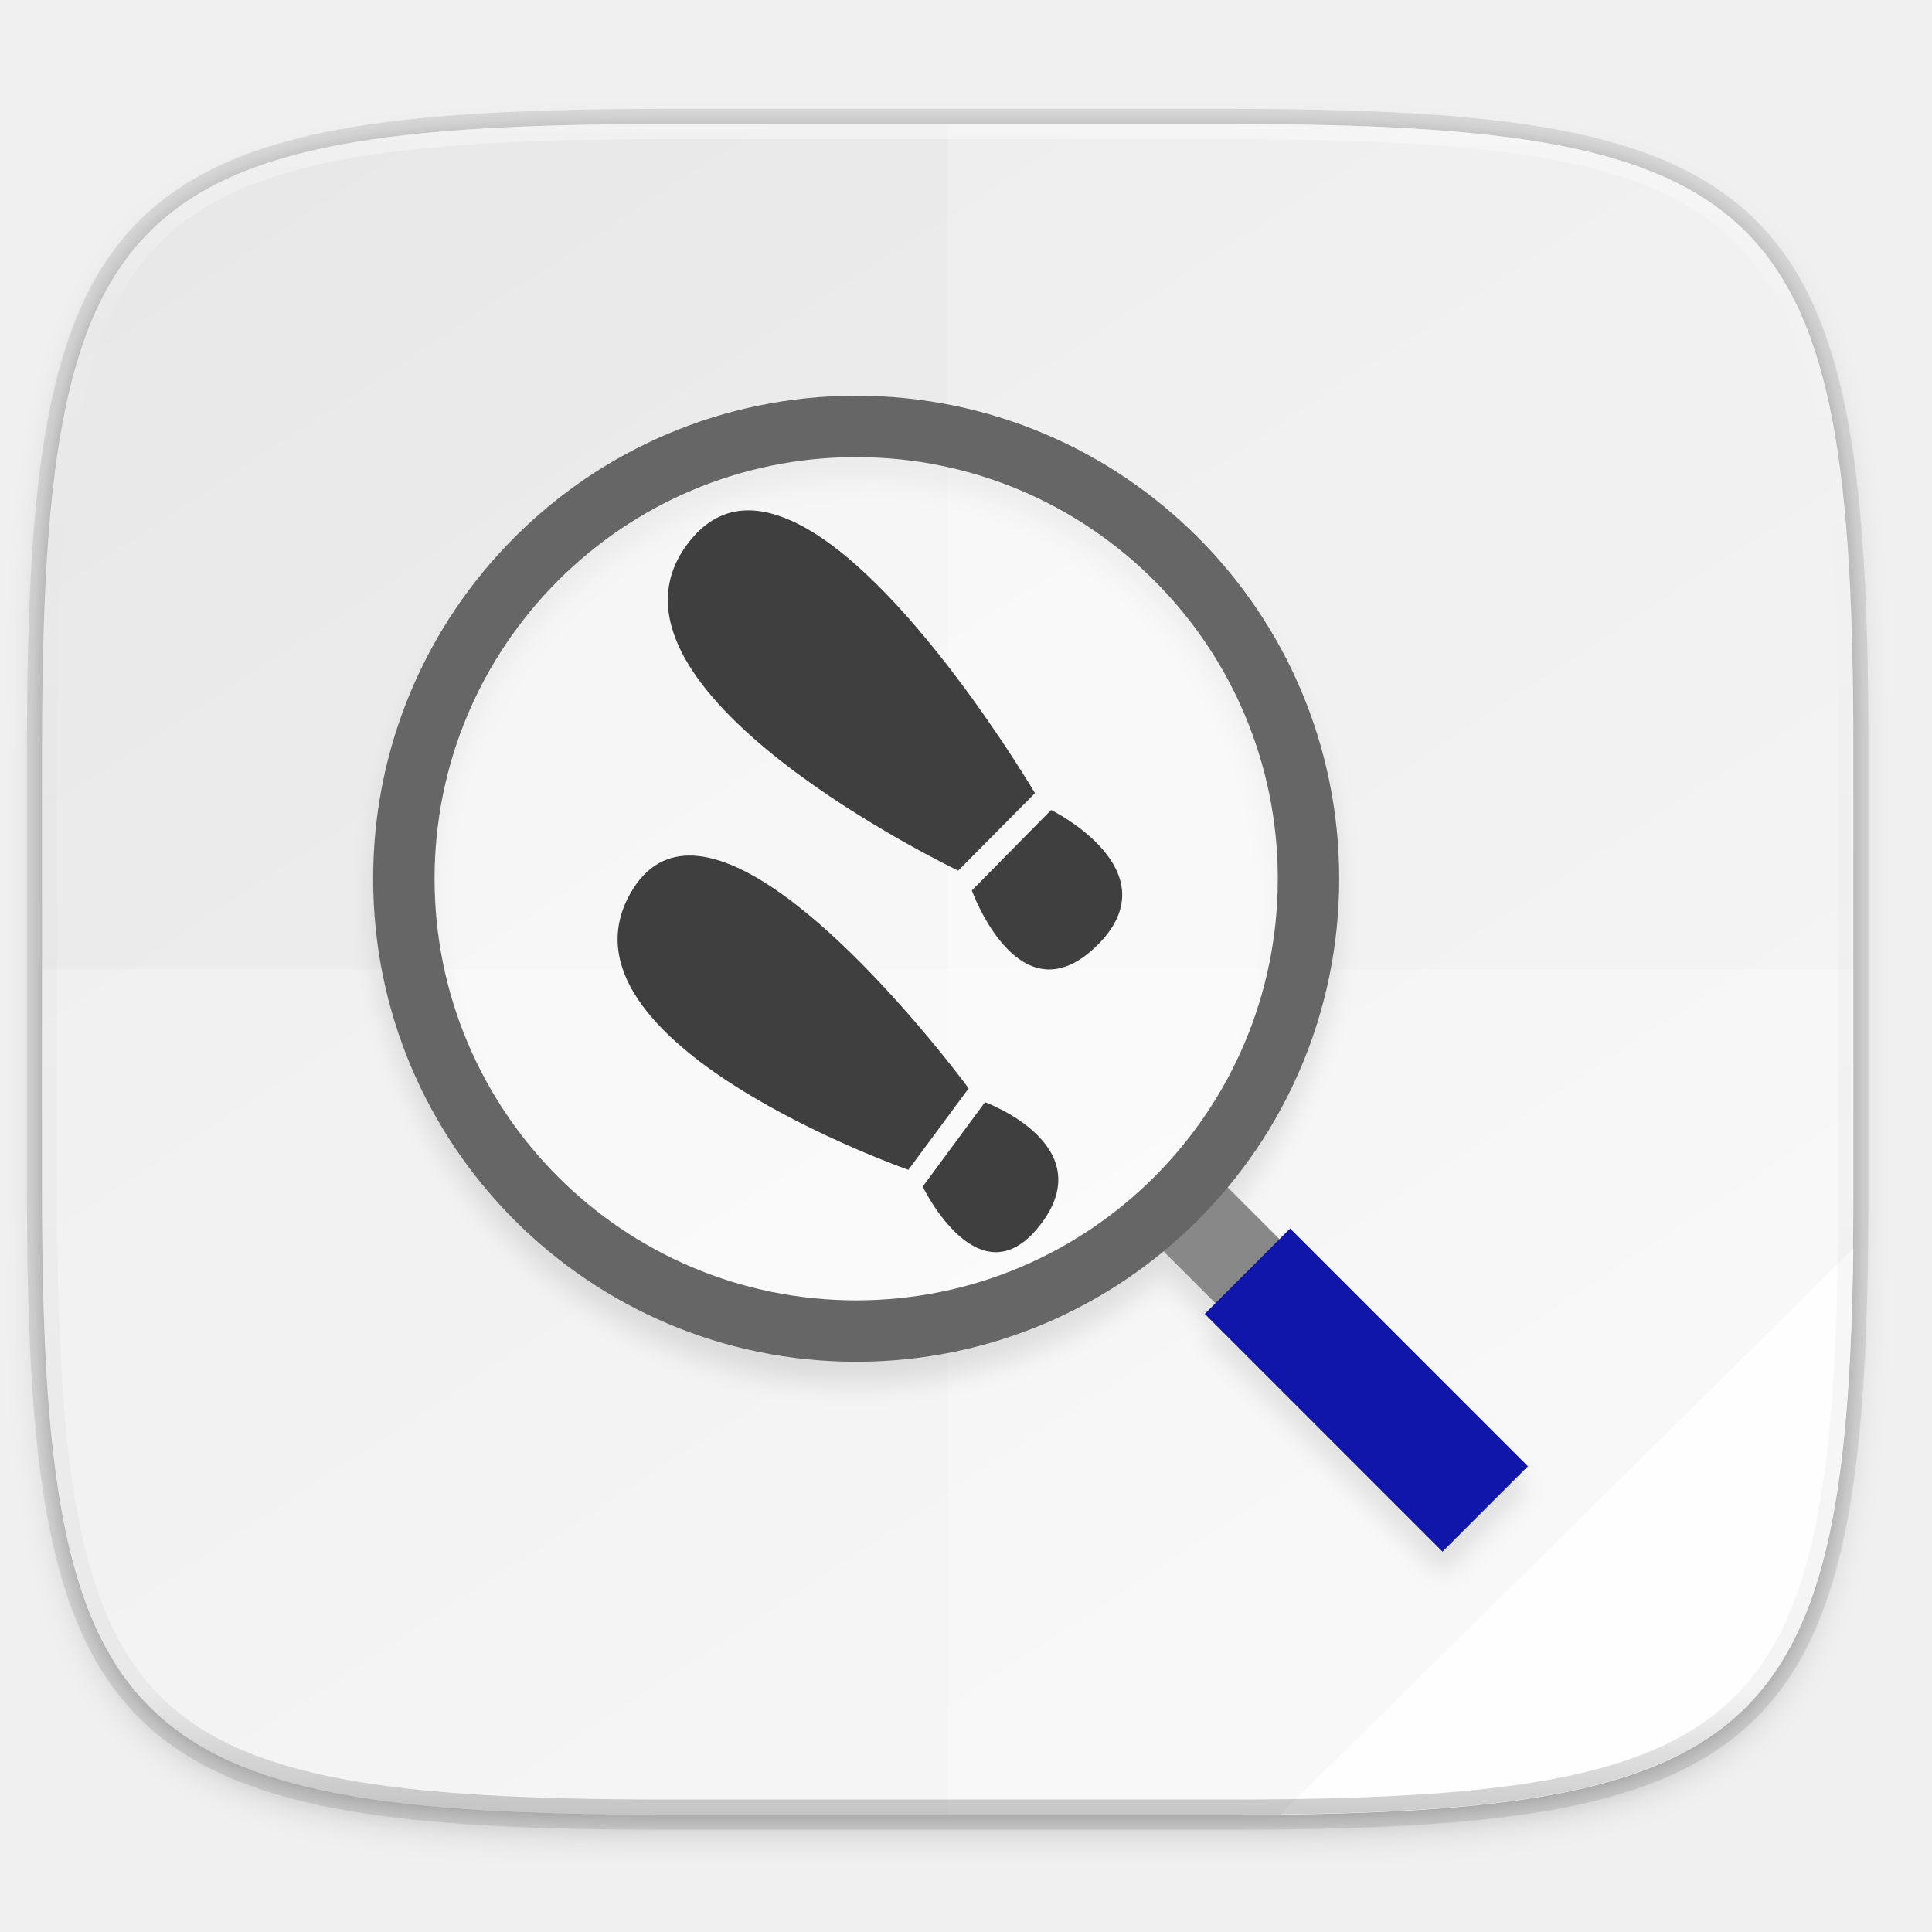
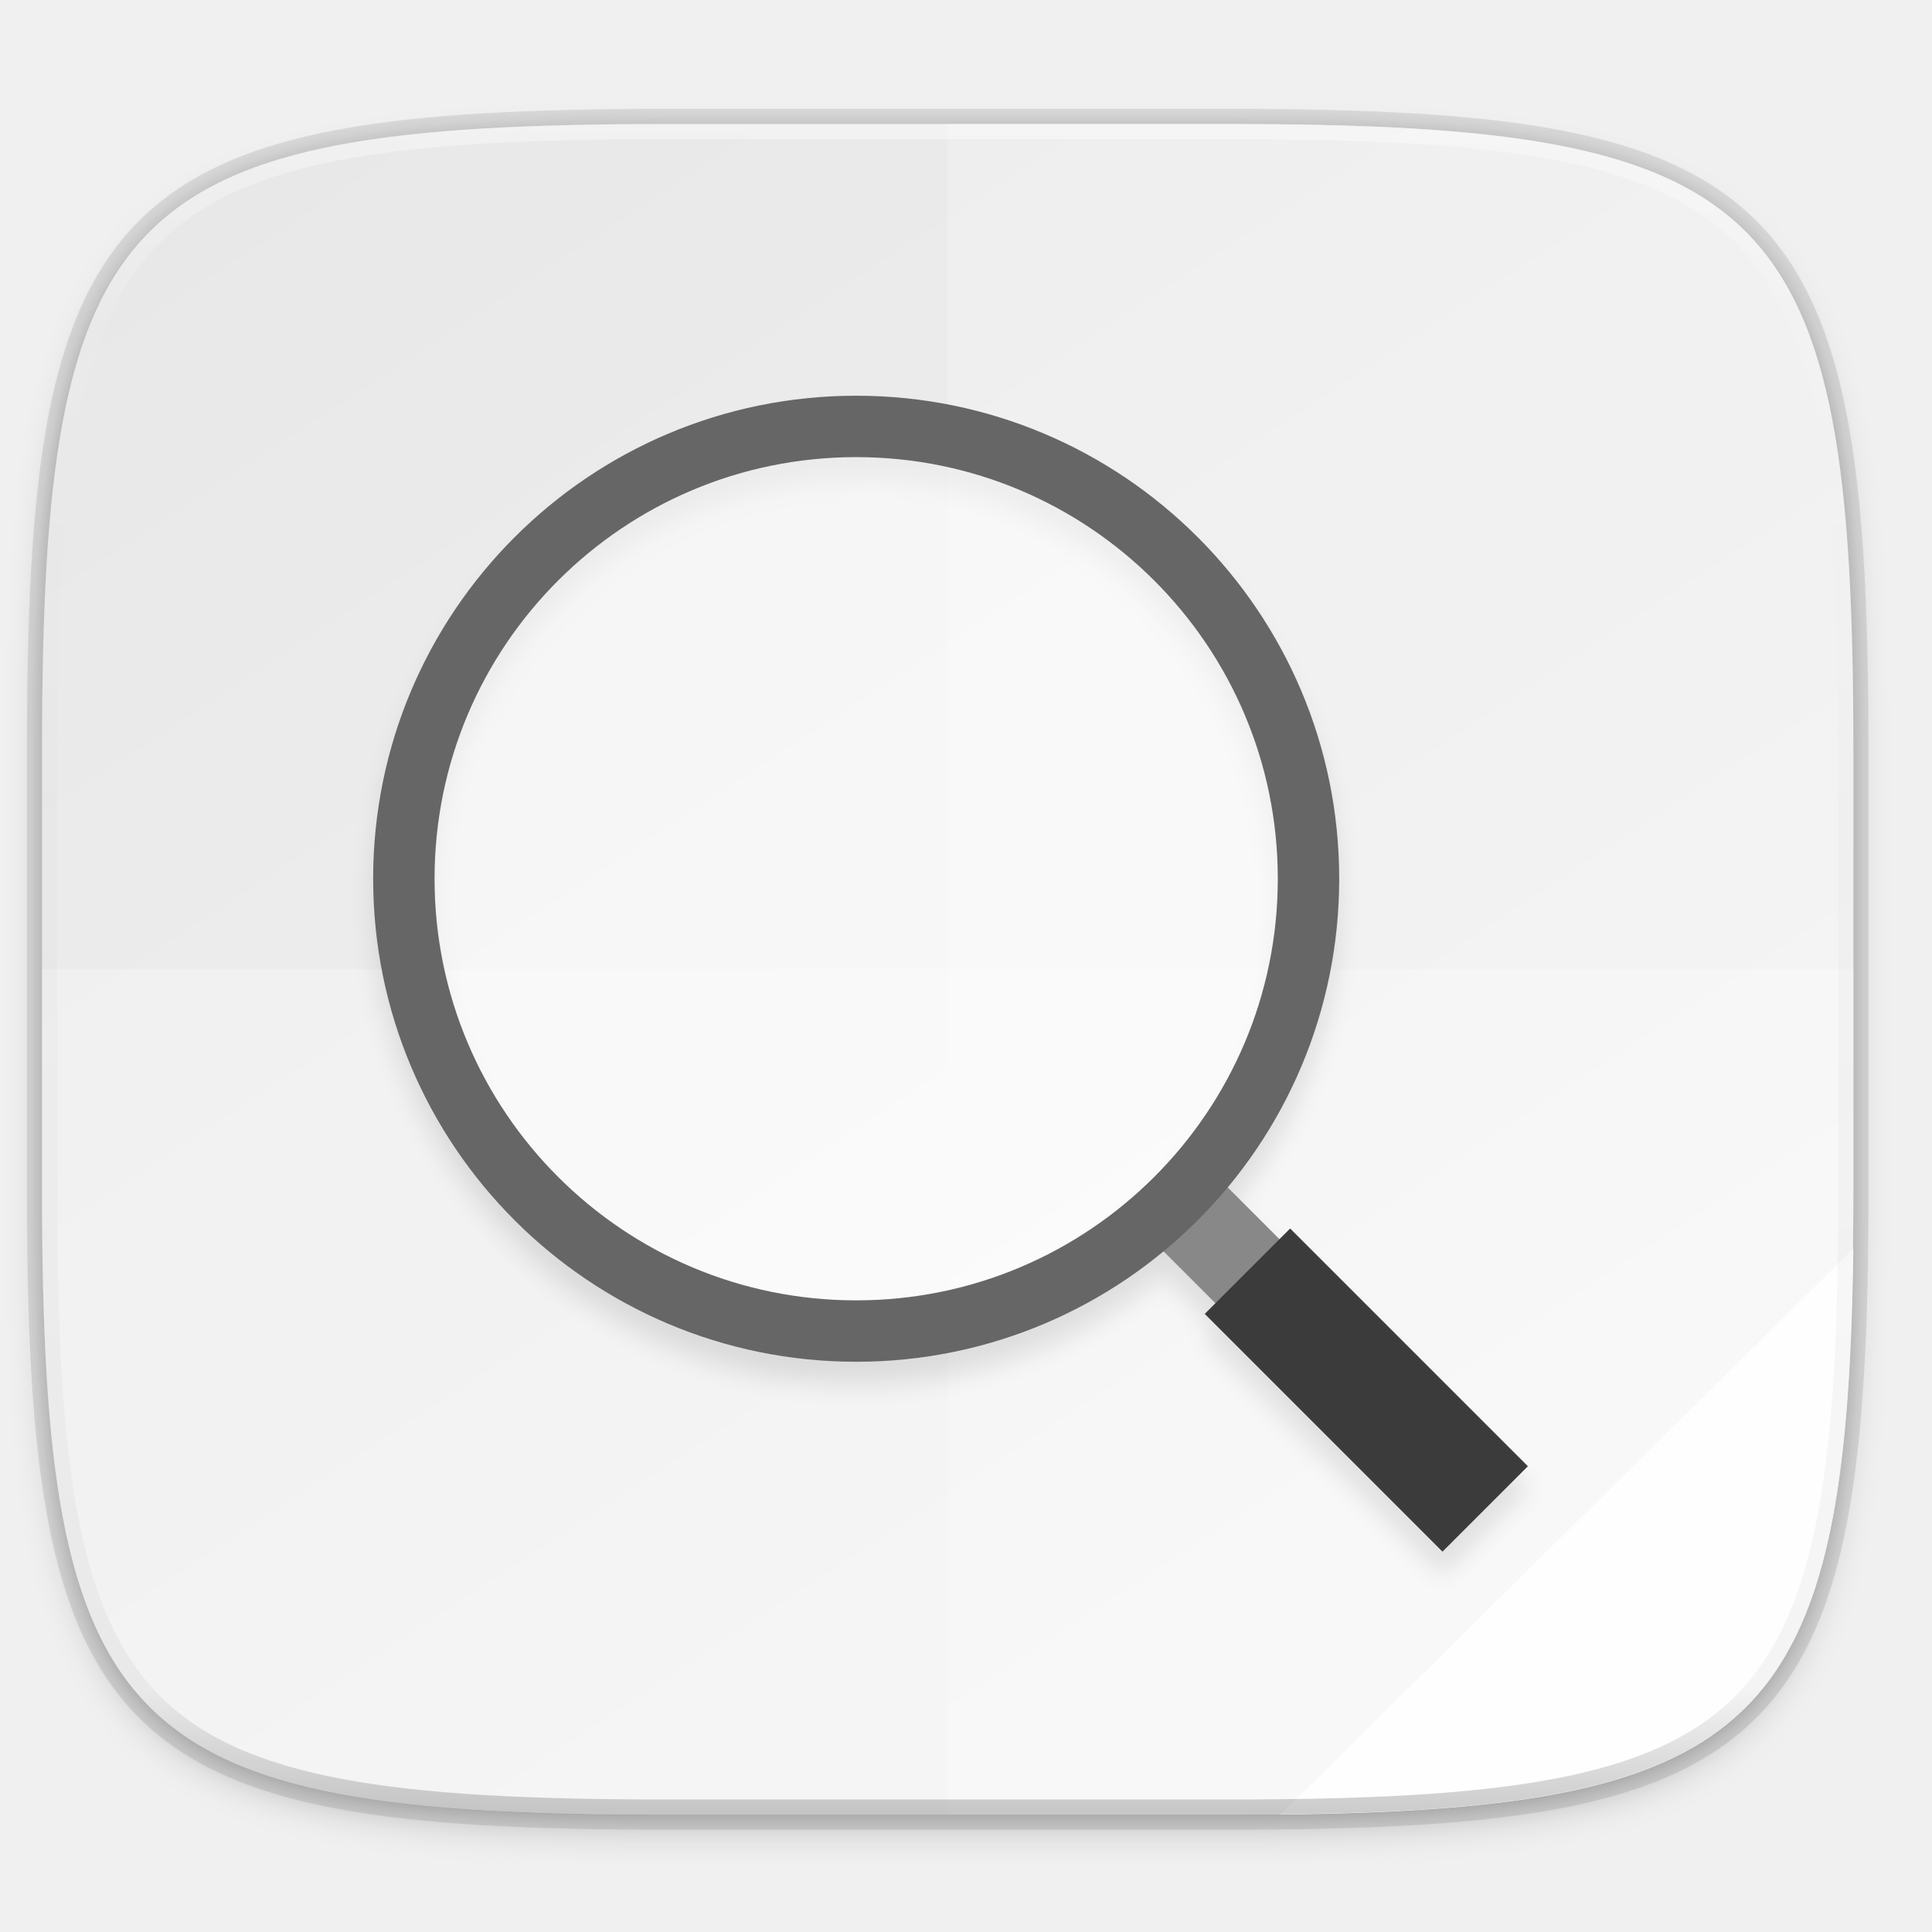
- <svg xmlns="http://www.w3.org/2000/svg" width="256" height="256" version="1.1" viewBox="0 0 67.73 67.73">
-   <defs>
+ <svg xmlns="http://www.w3.org/2000/svg" width="256" height="256" version="1.1" viewBox="0 0 67.73 67.73" id="svg64">
+   <defs id="defs28">
    <linearGradient id="linearGradient1108" x1="296" x2="296" y1="-212" y2="236" gradientUnits="userSpaceOnUse">
-       <stop style="stop-color:#ffffff" offset="0" />
-       <stop style="stop-color:#ffffff;stop-opacity:.098" offset=".125" />
-       <stop style="stop-color:#000000;stop-opacity:.098" offset=".925" />
-       <stop style="stop-color:#000000;stop-opacity:.498" offset="1" />
+       <stop style="stop-color:#ffffff" offset="0" id="stop2" />
+       <stop style="stop-color:#ffffff;stop-opacity:.098" offset=".125" id="stop4" />
+       <stop style="stop-color:#000000;stop-opacity:.098" offset=".925" id="stop6" />
+       <stop style="stop-color:#000000;stop-opacity:.498" offset="1" id="stop8" />
    </linearGradient>
    <clipPath id="clipPath1082-3-629">
-       <path d="M 361.938,-212 C 507.235,-212 528,-191.287 528,-46.125 V 70.125 C 528,215.286 507.235,236 361.938,236 H 214.062 C 68.765,236 48,215.286 48,70.125 V -46.125 C 48,-191.287 68.765,-212 214.062,-212 Z" style="fill:#8c59d9" />
+       <path d="M 361.938,-212 C 507.235,-212 528,-191.287 528,-46.125 V 70.125 C 528,215.286 507.235,236 361.938,236 H 214.062 C 68.765,236 48,215.286 48,70.125 V -46.125 C 48,-191.287 68.765,-212 214.062,-212 Z" style="fill:#8c59d9" id="path11" />
    </clipPath>
    <filter id="filter1060" x="-.02" y="-.02" width="1.048" height="1.048" style="color-interpolation-filters:sRGB">
-       <feGaussianBlur stdDeviation="1.531" />
+       <feGaussianBlur stdDeviation="1.531" id="feGaussianBlur14" />
    </filter>
    <linearGradient id="linearGradient1044" x1="88" x2="256" y1="28" y2="284" gradientTransform="matrix(.2645833 0 0 .2645833 -6.993468 221.9726)" gradientUnits="userSpaceOnUse">
-       <stop style="stop-color:#e8e8e8" offset="0" />
-       <stop style="stop-color:#f5f5f5" offset="1" />
+       <stop style="stop-color:#e8e8e8" offset="0" id="stop17" />
+       <stop style="stop-color:#f5f5f5" offset="1" id="stop19" />
    </linearGradient>
    <filter id="filter4569" x="-.01" y="-.01" width="1.023" height="1.025" style="color-interpolation-filters:sRGB">
-       <feGaussianBlur stdDeviation="1.16" />
+       <feGaussianBlur stdDeviation="1.16" id="feGaussianBlur22" />
    </filter>
    <filter id="filter939" x="-.02" y="-.03" width="1.046" height="1.05" style="color-interpolation-filters:sRGB">
-       <feGaussianBlur stdDeviation="2.32" />
+       <feGaussianBlur stdDeviation="2.32" id="feGaussianBlur25" />
    </filter>
  </defs>
-   <g transform="translate(0,-229.2667)">
-     <path transform="matrix(.2645833 0 0 .2645833 -1.8735229e-8 232.6703)" d="m162.537 5.568c72.649 0 83.031 10.357 83.031 82.938v58.125c0 72.581-10.383 82.938-83.031 82.938h-73.937c-72.649 0-83.031-10.357-83.031-82.938v-58.125c0-72.581 10.383-82.938 83.031-82.938z" style="filter:url(#filter939);opacity:.2" />
-     <path d="m43.005 233.614c19.222 0 21.969 2.74 21.969 21.944v15.379c0 19.204-2.747 21.944-21.969 21.944h-19.563c-19.222 0-21.969-2.74-21.969-21.944v-15.379c0-19.204 2.747-21.944 21.969-21.944z" style="fill:none;opacity:.1;stroke-linecap:round;stroke-linejoin:round;stroke-width:1.058;stroke:#000000" />
-     <path transform="matrix(.2645833 0 0 .2645833 -1.8735229e-8 232.6703)" d="m162.537 3.568c72.649 0 83.031 10.357 83.031 82.938v58.125c0 72.581-10.383 82.938-83.031 82.938h-73.937c-72.649 0-83.031-10.357-83.031-82.938v-58.125c0-72.581 10.383-82.938 83.031-82.938z" style="filter:url(#filter4569);opacity:.1" />
-     <path d="m43.005 233.614c19.222 0 21.969 2.74 21.969 21.944v15.379c0 19.204-2.747 21.944-21.969 21.944h-19.563c-19.222 0-21.969-2.74-21.969-21.944v-15.379c0-19.204 2.747-21.944 21.969-21.944z" style="fill:url(#linearGradient1044)" />
-     <path d="m33.223 233.614v59.267h9.781c19.222 0 21.969-2.74 21.969-21.944v-15.379c0-19.204-2.747-21.944-21.969-21.944z" style="fill:#ffffff;opacity:.2" />
-     <path d="m23.442 292.881c-19.222 0-21.969-2.74-21.969-21.944v-7.689h63.5v7.689c0 19.204-2.747 21.944-21.969 21.944z" style="fill:#ffffff;opacity:.25" />
-     <path d="m64.973 273.036-20.089 19.845c16.852-0.184 19.879-3.135 20.089-19.845z" style="fill:#ffffff;opacity:.8" />
-     <path transform="matrix(.2645833 0 0 .2645833 -1.8735229e-8 232.6703)" d="m113.443 42.568c-35.298 0-64 28.702-64 64 0 35.298 28.702 64 64 64 15.452 0 29.639-5.502 40.709-14.648l6.891 6.891-1.414 1.414 31.5 31.5 11.314-11.312-31.5-31.5-1.414 1.414-6.881-6.881c9.232-11.094 14.795-25.345 14.795-40.877 0-35.298-28.702-64-64-64zm0 8.137c30.901 0 55.865 24.962 55.865 55.863 0 30.901-24.964 55.865-55.865 55.865-30.901 0-55.865-24.964-55.865-55.865 0-30.901 24.964-55.863 55.865-55.863z" style="filter:url(#filter1060);opacity:.1" />
-     <g transform="matrix(.2645833 0 0 .2645833 -9.110091 223.031)" style="enable-background:new">
-       <g transform="matrix(-1,0,0,1,319.8747,3.1e-4)" style="enable-background:new;fill-opacity:.543;fill:#ffffff">
-         <path d="m116.157 196 12-12" style="fill-opacity:.543;fill:#ffffff;stroke-width:12;stroke:#888888" />
-         <path d="m88.657 223.5 31.5-31.5" style="fill-opacity:.895;fill:#001fb4;stroke-width:16;stroke:#0f16a9" />
+   <g transform="translate(0,-229.2667)" id="g62">
+     <path transform="matrix(.2645833 0 0 .2645833 -1.8735229e-8 232.6703)" d="m162.537 5.568c72.649 0 83.031 10.357 83.031 82.938v58.125c0 72.581-10.383 82.938-83.031 82.938h-73.937c-72.649 0-83.031-10.357-83.031-82.938v-58.125c0-72.581 10.383-82.938 83.031-82.938z" style="filter:url(#filter939);opacity:.2" id="path30" />
+     <path d="m43.005 233.614c19.222 0 21.969 2.74 21.969 21.944v15.379c0 19.204-2.747 21.944-21.969 21.944h-19.563c-19.222 0-21.969-2.74-21.969-21.944v-15.379c0-19.204 2.747-21.944 21.969-21.944z" style="fill:none;opacity:.1;stroke-linecap:round;stroke-linejoin:round;stroke-width:1.058;stroke:#000000" id="path32" />
+     <path transform="matrix(.2645833 0 0 .2645833 -1.8735229e-8 232.6703)" d="m162.537 3.568c72.649 0 83.031 10.357 83.031 82.938v58.125c0 72.581-10.383 82.938-83.031 82.938h-73.937c-72.649 0-83.031-10.357-83.031-82.938v-58.125c0-72.581 10.383-82.938 83.031-82.938z" style="filter:url(#filter4569);opacity:.1" id="path34" />
+     <path d="m43.005 233.614c19.222 0 21.969 2.74 21.969 21.944v15.379c0 19.204-2.747 21.944-21.969 21.944h-19.563c-19.222 0-21.969-2.74-21.969-21.944v-15.379c0-19.204 2.747-21.944 21.969-21.944z" style="fill:url(#linearGradient1044)" id="path36" />
+     <path d="m33.223 233.614v59.267h9.781c19.222 0 21.969-2.74 21.969-21.944v-15.379c0-19.204-2.747-21.944-21.969-21.944z" style="fill:#ffffff;opacity:.2" id="path38" />
+     <path d="m23.442 292.881c-19.222 0-21.969-2.74-21.969-21.944v-7.689h63.5v7.689c0 19.204-2.747 21.944-21.969 21.944z" style="fill:#ffffff;opacity:.25" id="path40" />
+     <path d="m64.973 273.036-20.089 19.845c16.852-0.184 19.879-3.135 20.089-19.845z" style="fill:#ffffff;opacity:.8" id="path42" />
+     <path transform="matrix(.2645833 0 0 .2645833 -1.8735229e-8 232.6703)" d="m113.443 42.568c-35.298 0-64 28.702-64 64 0 35.298 28.702 64 64 64 15.452 0 29.639-5.502 40.709-14.648l6.891 6.891-1.414 1.414 31.5 31.5 11.314-11.312-31.5-31.5-1.414 1.414-6.881-6.881c9.232-11.094 14.795-25.345 14.795-40.877 0-35.298-28.702-64-64-64zm0 8.137c30.901 0 55.865 24.962 55.865 55.863 0 30.901-24.964 55.865-55.865 55.865-30.901 0-55.865-24.964-55.865-55.865 0-30.901 24.964-55.863 55.865-55.863z" style="filter:url(#filter1060);opacity:.1" id="path48" />
+     <g transform="matrix(.2645833 0 0 .2645833 -9.110091 223.031)" style="enable-background:new" id="g58">
+       <g transform="matrix(-1,0,0,1,319.8747,3.1e-4)" style="enable-background:new" id="g54">
+         <path d="m116.157 196 12-12" style="fill:none;stroke-width:12;stroke:#888888" id="path50" />
+         <path d="m88.657 223.5 31.5-31.5" style="fill:none;stroke-width:16;stroke:#3b3b3b" id="path52" />
      </g>
-       <circle cx="147.875" cy="140" r="59.932" style="fill-opacity:.543;fill:#ffffff;stroke-width:8.136;stroke:#666666" />
+       <circle cx="147.875" cy="140" r="59.932" style="fill-opacity:.543;fill:#ffffff;stroke-width:8.136;stroke:#666666" id="circle56" />
    </g>
-     <path transform="matrix(.1322917 0 0 .1322917 -4.876801 261.6601)" d="M 361.938,-212 C 507.235,-212 528,-191.287 528,-46.125 V 70.125 C 528,215.286 507.235,236 361.938,236 H 214.062 C 68.765,236 48,215.286 48,70.125 V -46.125 C 48,-191.287 68.765,-212 214.062,-212 Z" clip-path="url(#clipPath1082-3-629)" style="fill:none;opacity:.4;stroke-linecap:round;stroke-linejoin:round;stroke-width:8;stroke:url(#linearGradient1108)" />
-     <g transform="matrix(-5.840007,0,0,5.840007,185.466,-1271.158)">
-       <path d="m27.596 262.058c-0.65 0.031-1.653 1.397-1.653 1.397l0.362 0.489s2.178-0.763 1.668-1.661c-0.096-0.168-0.227-0.232-0.377-0.225zm-1.751 1.48s-0.69 0.252-0.342 0.723c0.37 0.5 0.716-0.216 0.716-0.216z" style="fill:#3f3f3f" />
-       <path d="m27.013 260.045c-0.68 0.3-1.468 1.638-1.468 1.638l0.461 0.465s2.295-1.096 1.618-1.97c-0.169-0.219-0.384-0.233-0.61-0.133zm-1.565 1.739s-0.727 0.358-0.283 0.806c0.472 0.476 0.759-0.323 0.759-0.323z" style="fill:#3f3f3f" />
-     </g>
+     <path transform="matrix(.1322917 0 0 .1322917 -4.876801 261.6601)" d="M 361.938,-212 C 507.235,-212 528,-191.287 528,-46.125 V 70.125 C 528,215.286 507.235,236 361.938,236 H 214.062 C 68.765,236 48,215.286 48,70.125 V -46.125 C 48,-191.287 68.765,-212 214.062,-212 Z" clip-path="url(#clipPath1082-3-629)" style="fill:none;opacity:.4;stroke-linecap:round;stroke-linejoin:round;stroke-width:8;stroke:url(#linearGradient1108)" id="path60" />
  </g>
</svg>
